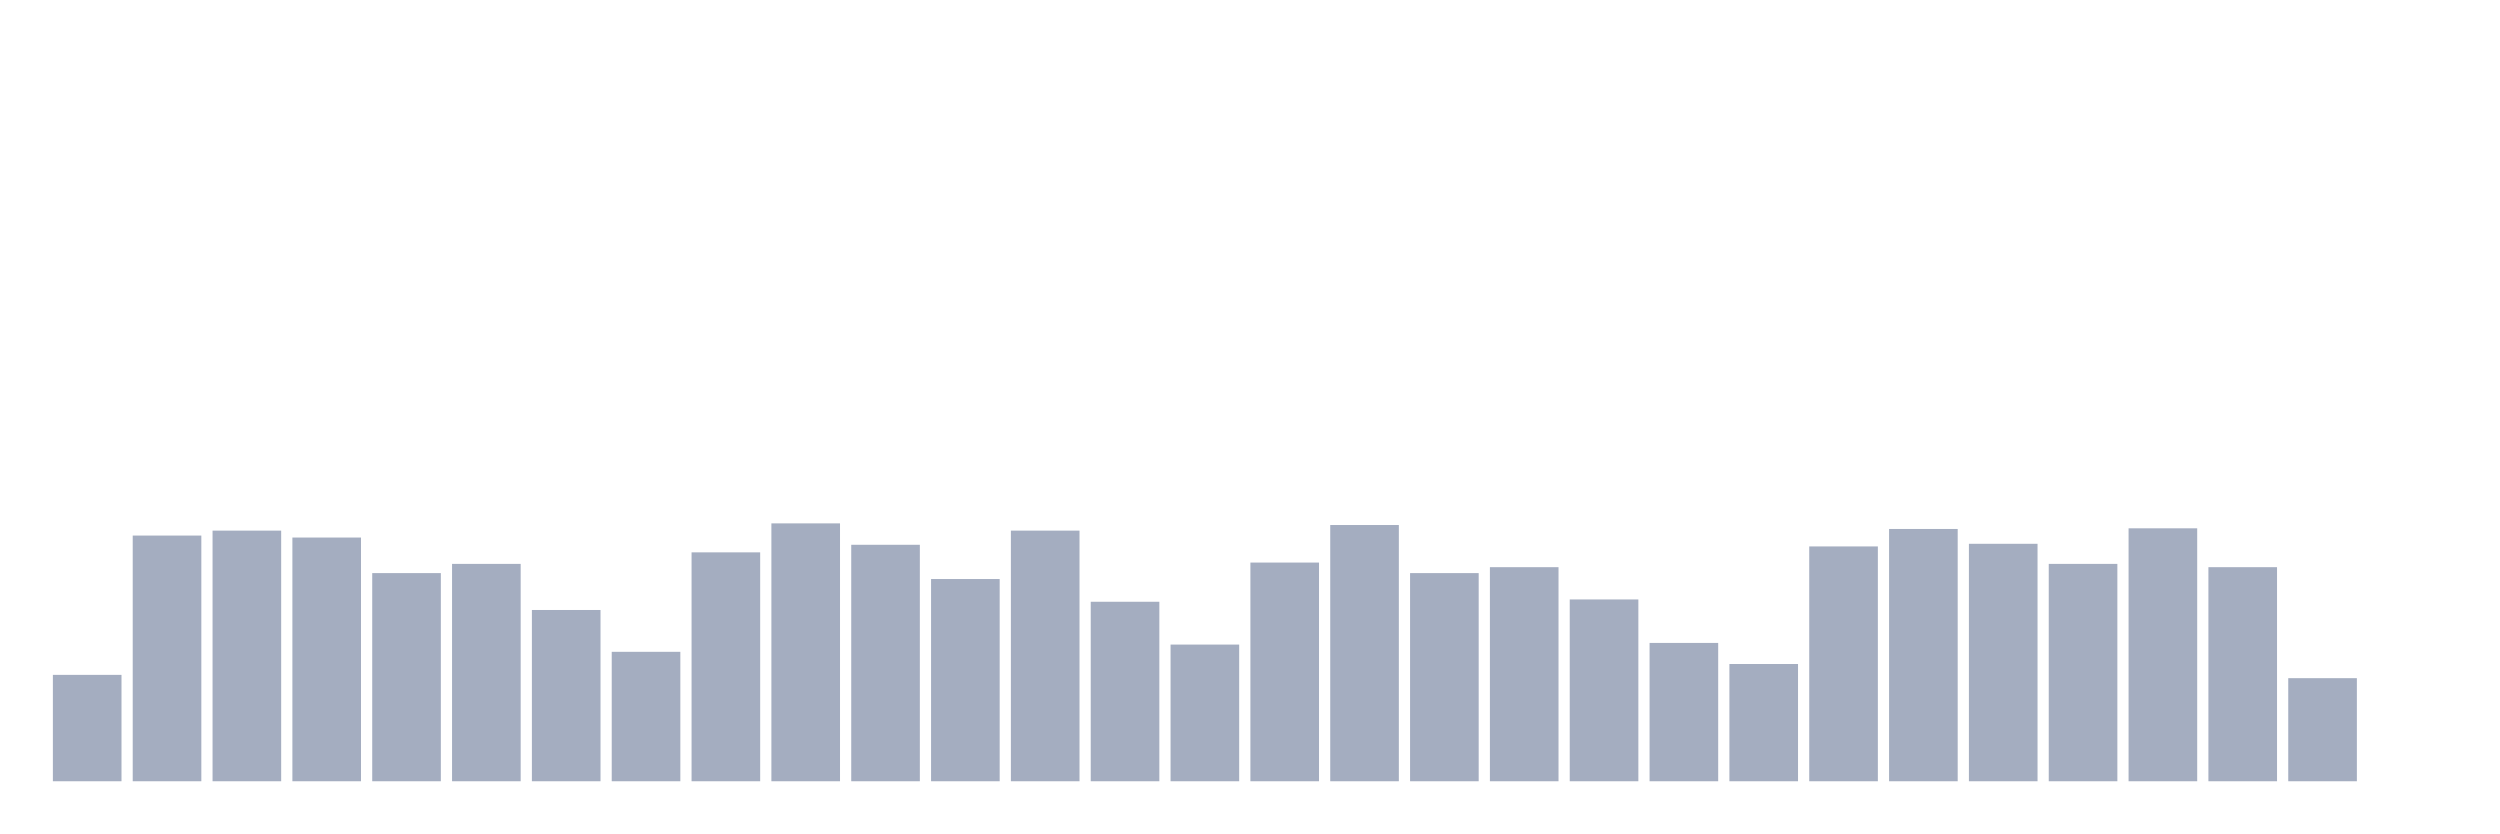
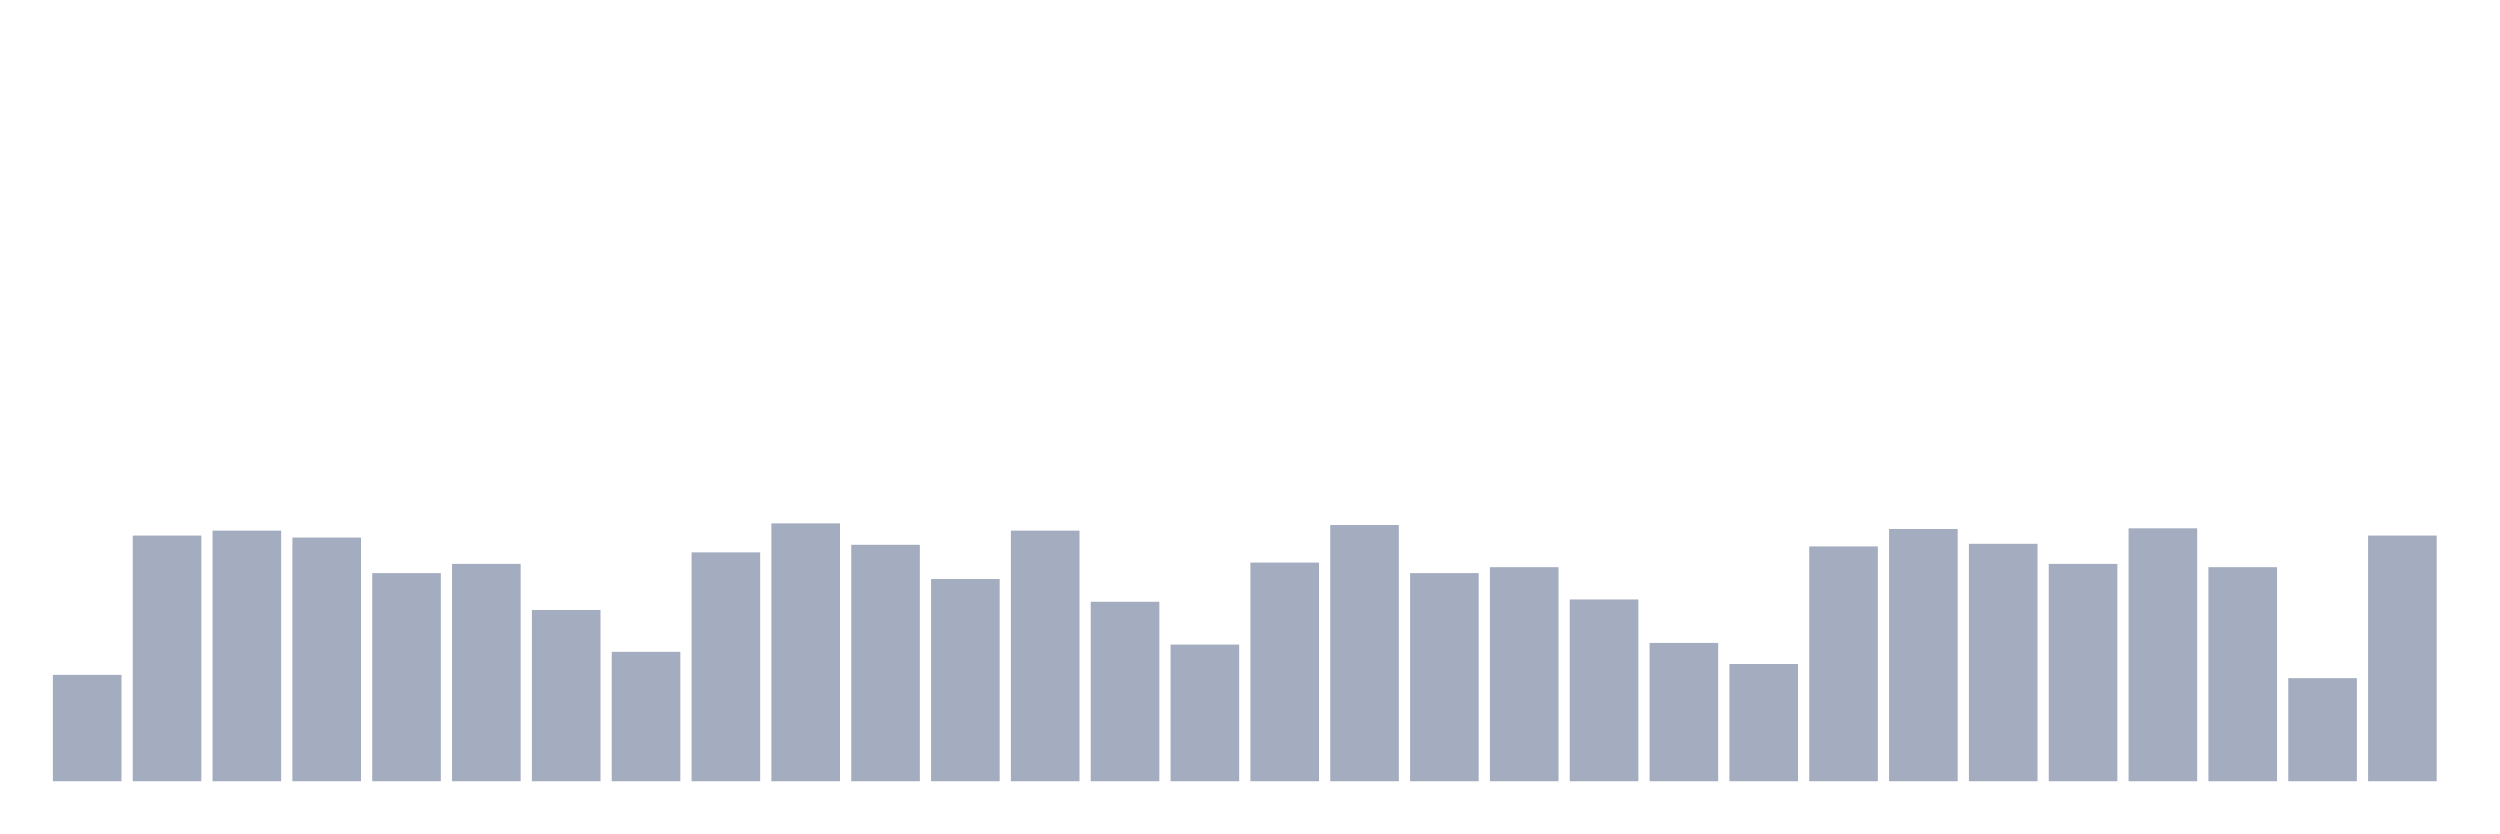
<svg xmlns="http://www.w3.org/2000/svg" viewBox="0 0 480 160">
  <g transform="translate(10,10)">
    <rect class="bar" x="0.153" width="13.175" y="119.575" height="20.425" fill="rgb(164,173,192)" />
    <rect class="bar" x="15.482" width="13.175" y="92.827" height="47.173" fill="rgb(164,173,192)" />
    <rect class="bar" x="30.81" width="13.175" y="91.879" height="48.121" fill="rgb(164,173,192)" />
    <rect class="bar" x="46.138" width="13.175" y="93.207" height="46.793" fill="rgb(164,173,192)" />
    <rect class="bar" x="61.466" width="13.175" y="100.036" height="39.964" fill="rgb(164,173,192)" />
    <rect class="bar" x="76.794" width="13.175" y="98.266" height="41.734" fill="rgb(164,173,192)" />
    <rect class="bar" x="92.123" width="13.175" y="107.118" height="32.882" fill="rgb(164,173,192)" />
    <rect class="bar" x="107.451" width="13.175" y="115.149" height="24.851" fill="rgb(164,173,192)" />
    <rect class="bar" x="122.779" width="13.175" y="96.052" height="43.948" fill="rgb(164,173,192)" />
    <rect class="bar" x="138.107" width="13.175" y="90.488" height="49.512" fill="rgb(164,173,192)" />
    <rect class="bar" x="153.436" width="13.175" y="94.598" height="45.402" fill="rgb(164,173,192)" />
    <rect class="bar" x="168.764" width="13.175" y="101.174" height="38.826" fill="rgb(164,173,192)" />
    <rect class="bar" x="184.092" width="13.175" y="91.879" height="48.121" fill="rgb(164,173,192)" />
    <rect class="bar" x="199.42" width="13.175" y="105.537" height="34.463" fill="rgb(164,173,192)" />
    <rect class="bar" x="214.748" width="13.175" y="113.758" height="26.242" fill="rgb(164,173,192)" />
    <rect class="bar" x="230.077" width="13.175" y="98.013" height="41.987" fill="rgb(164,173,192)" />
    <rect class="bar" x="245.405" width="13.175" y="90.804" height="49.196" fill="rgb(164,173,192)" />
    <rect class="bar" x="260.733" width="13.175" y="100.036" height="39.964" fill="rgb(164,173,192)" />
    <rect class="bar" x="276.061" width="13.175" y="98.898" height="41.102" fill="rgb(164,173,192)" />
    <rect class="bar" x="291.39" width="13.175" y="105.095" height="34.905" fill="rgb(164,173,192)" />
    <rect class="bar" x="306.718" width="13.175" y="113.442" height="26.558" fill="rgb(164,173,192)" />
    <rect class="bar" x="322.046" width="13.175" y="117.489" height="22.511" fill="rgb(164,173,192)" />
    <rect class="bar" x="337.374" width="13.175" y="94.914" height="45.086" fill="rgb(164,173,192)" />
    <rect class="bar" x="352.702" width="13.175" y="91.563" height="48.437" fill="rgb(164,173,192)" />
    <rect class="bar" x="368.031" width="13.175" y="94.408" height="45.592" fill="rgb(164,173,192)" />
    <rect class="bar" x="383.359" width="13.175" y="98.266" height="41.734" fill="rgb(164,173,192)" />
    <rect class="bar" x="398.687" width="13.175" y="91.436" height="48.564" fill="rgb(164,173,192)" />
    <rect class="bar" x="414.015" width="13.175" y="98.898" height="41.102" fill="rgb(164,173,192)" />
    <rect class="bar" x="429.344" width="13.175" y="120.208" height="19.792" fill="rgb(164,173,192)" />
-     <rect class="bar" x="444.672" width="13.175" y="140" height="0" fill="rgb(164,173,192)" />
+     <rect class="bar" x="444.672" width="13.175" y="92.827" height="47.173" fill="rgb(164,173,192)" />
  </g>
</svg>
